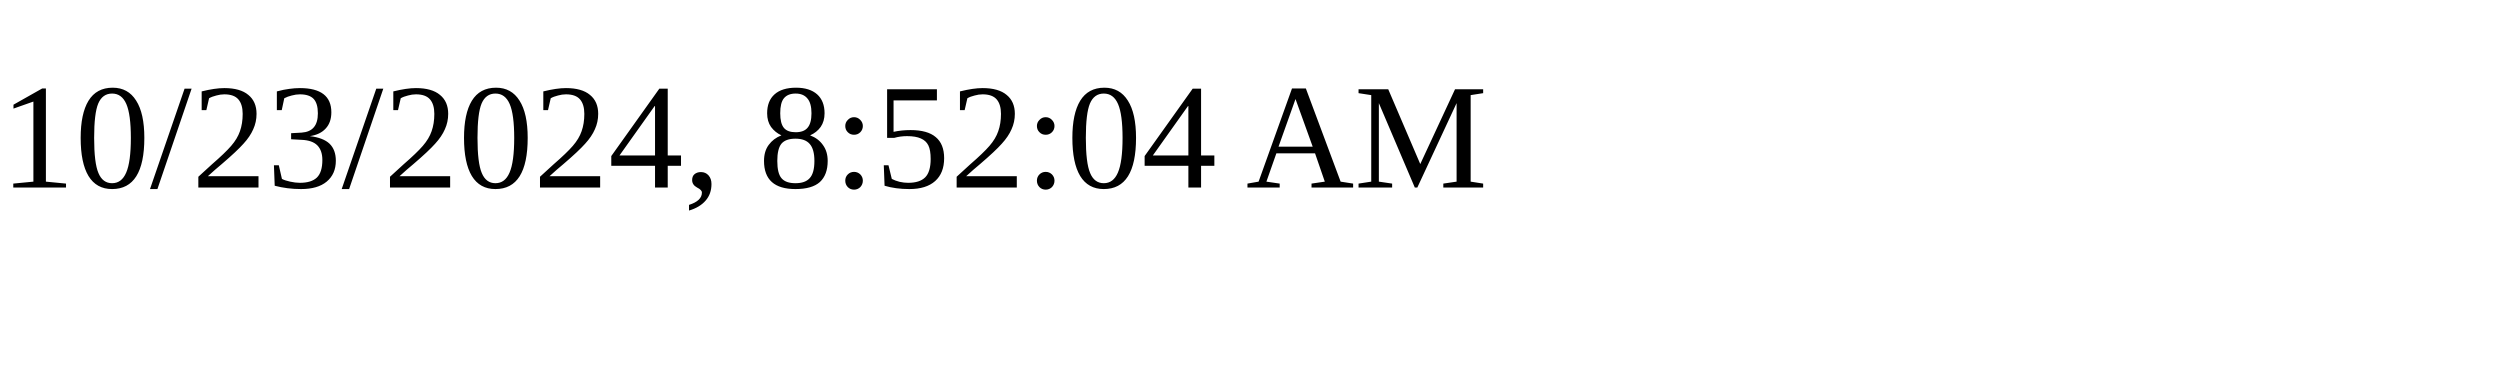
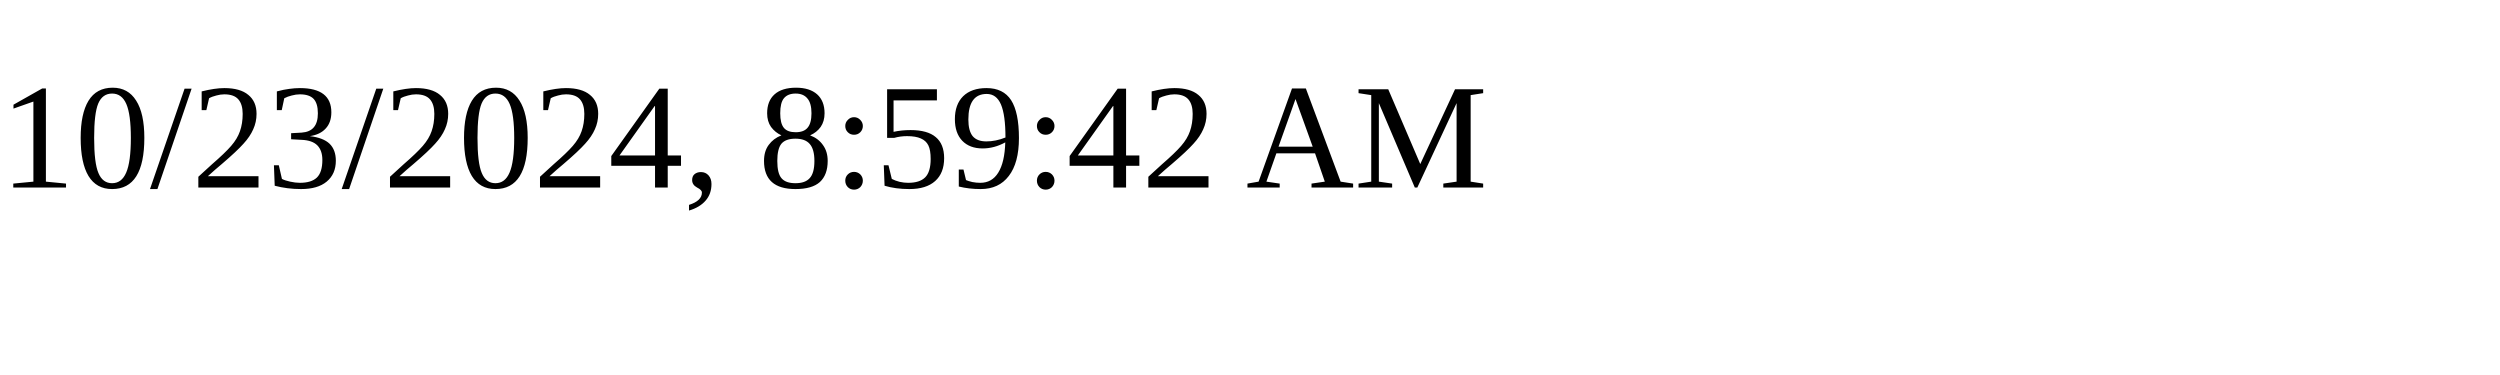
<svg xmlns="http://www.w3.org/2000/svg" height="30" width="200">
-   <text x="0" y="15">10/23/2024, 8:52:04 AM</text>
+   <text x="0" y="15">10/23/2024, 8:59:42 AM</text>
</svg>
